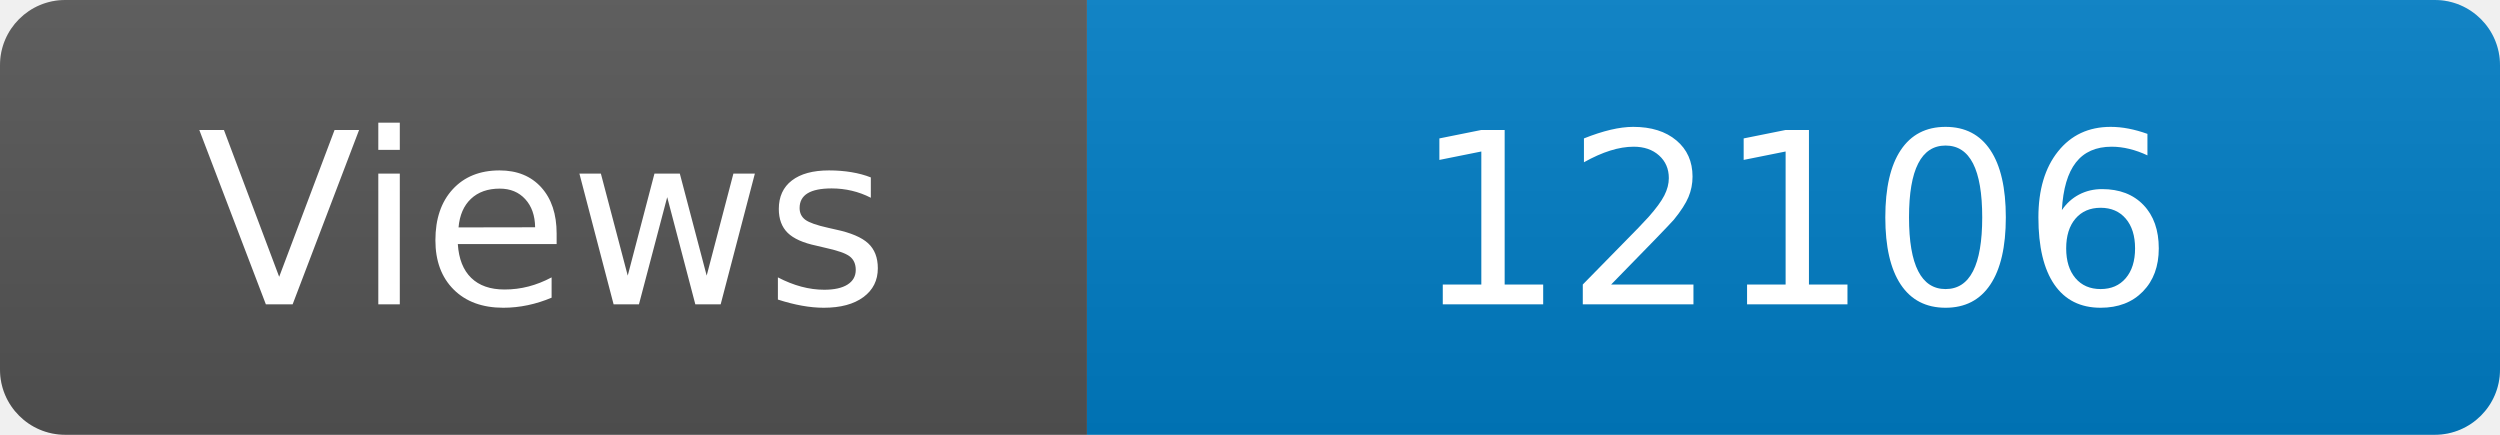
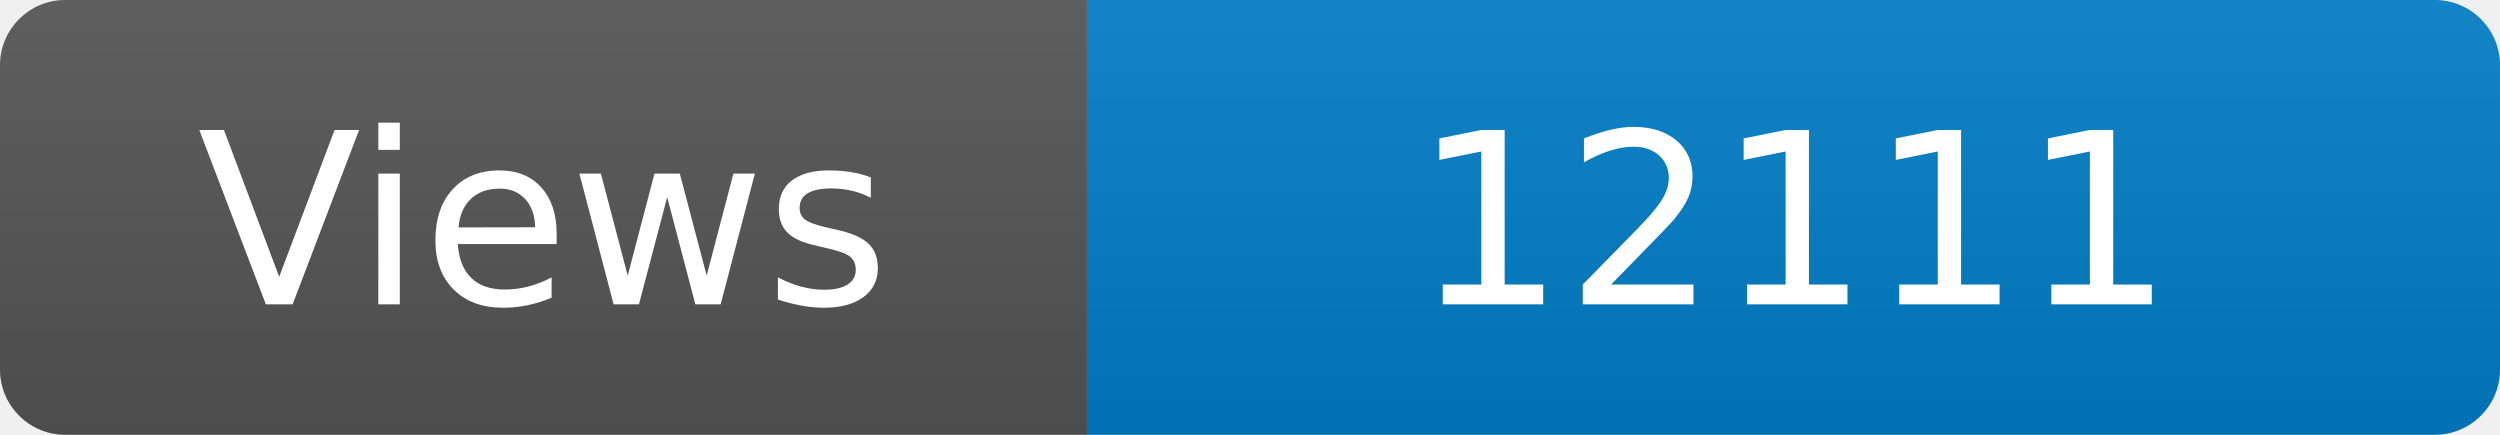
<svg xmlns="http://www.w3.org/2000/svg" width="115" height="20" role="img" aria-label="Maintained?: yes">
  <linearGradient id="s" x2="0" y2="100%">
    <stop offset="0" stop-color="#bbb" stop-opacity=".1" />
    <stop offset="1" stop-opacity=".1" />
  </linearGradient>
  <clipPath id="r">
    <rect width="115" height="20" rx="3" fill="#fff" />
  </clipPath>
  <g clip-path="url(#r)">
    <rect width="50" height="20" fill="#555" />
    <rect x="50" width="160" height="20" fill="#007ec6" />
    <rect width="115" height="20" fill="url(#s)" />
  </g>
  <g fill="#fff" text-anchor="middle" font-family="Verdana,Geneva,DejaVu Sans,sans-serif" font-size="110">
    <text x="250" y="140" transform="scale(.1)" fill="#fff">Views</text>
-     <text x="825" y="140" transform="scale(.1)" fill="#fff">12106</text>
+     <text x="825" y="140" transform="scale(.1)" fill="#fff">12111</text>
  </g>
</svg>
